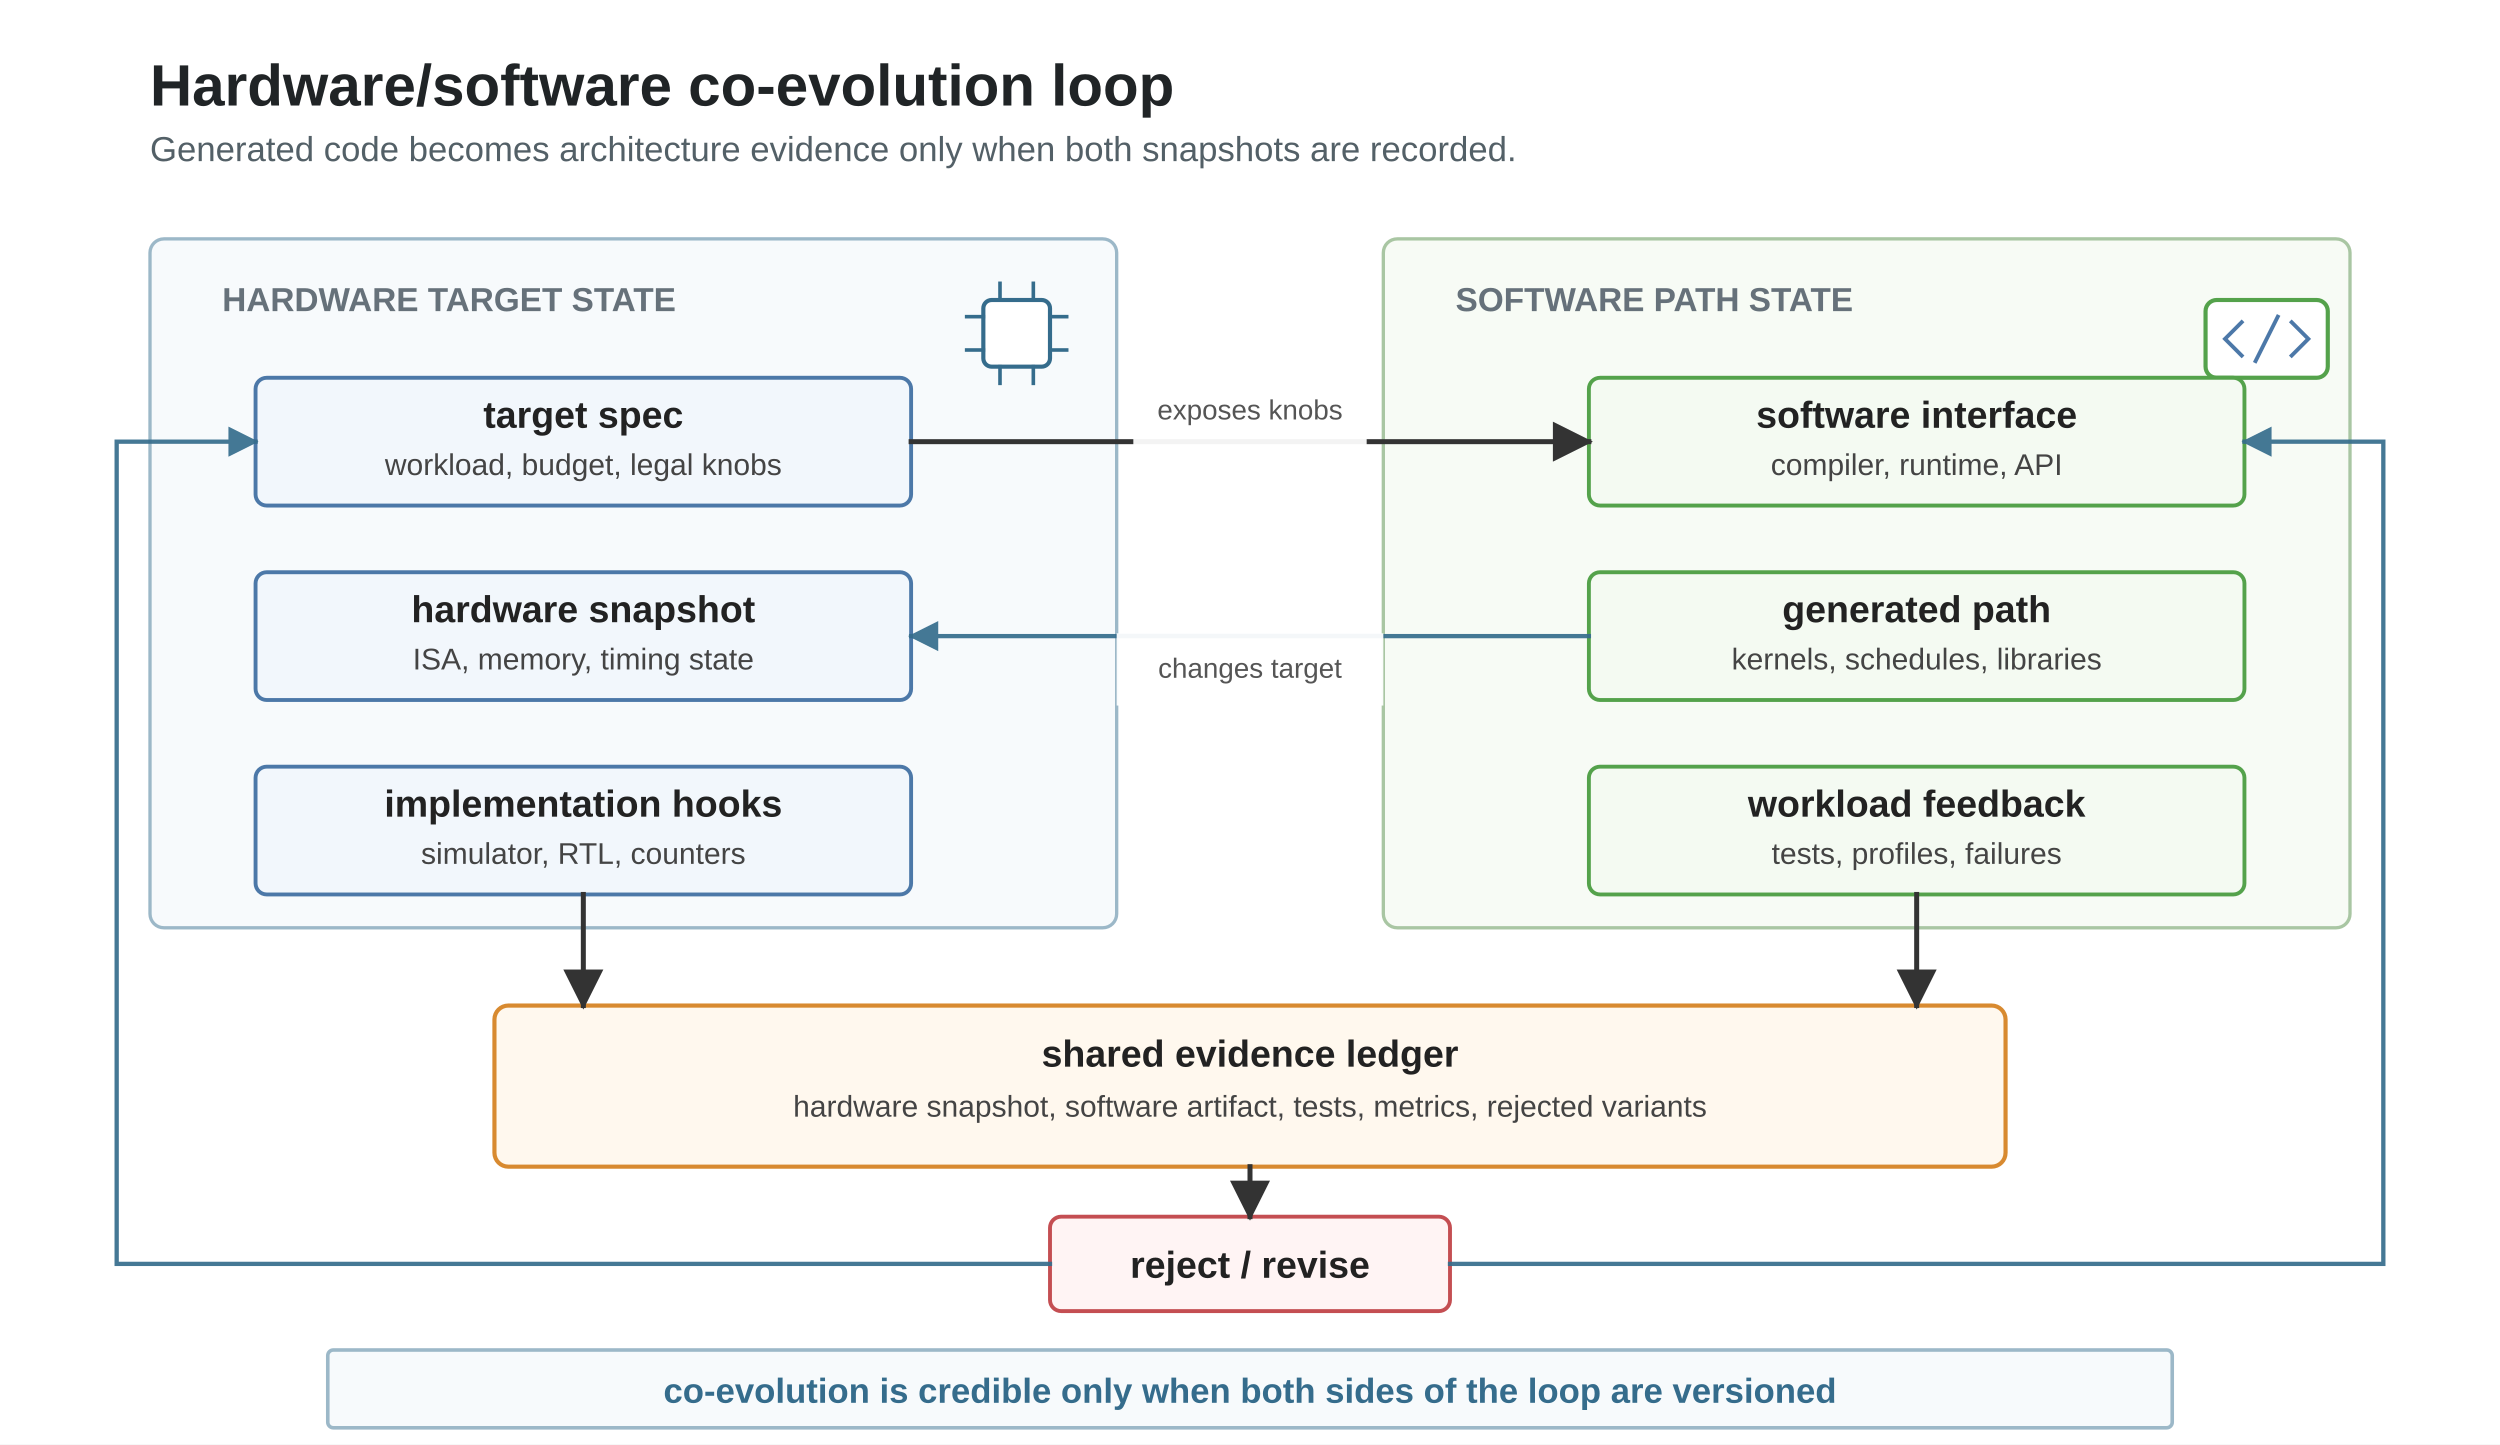
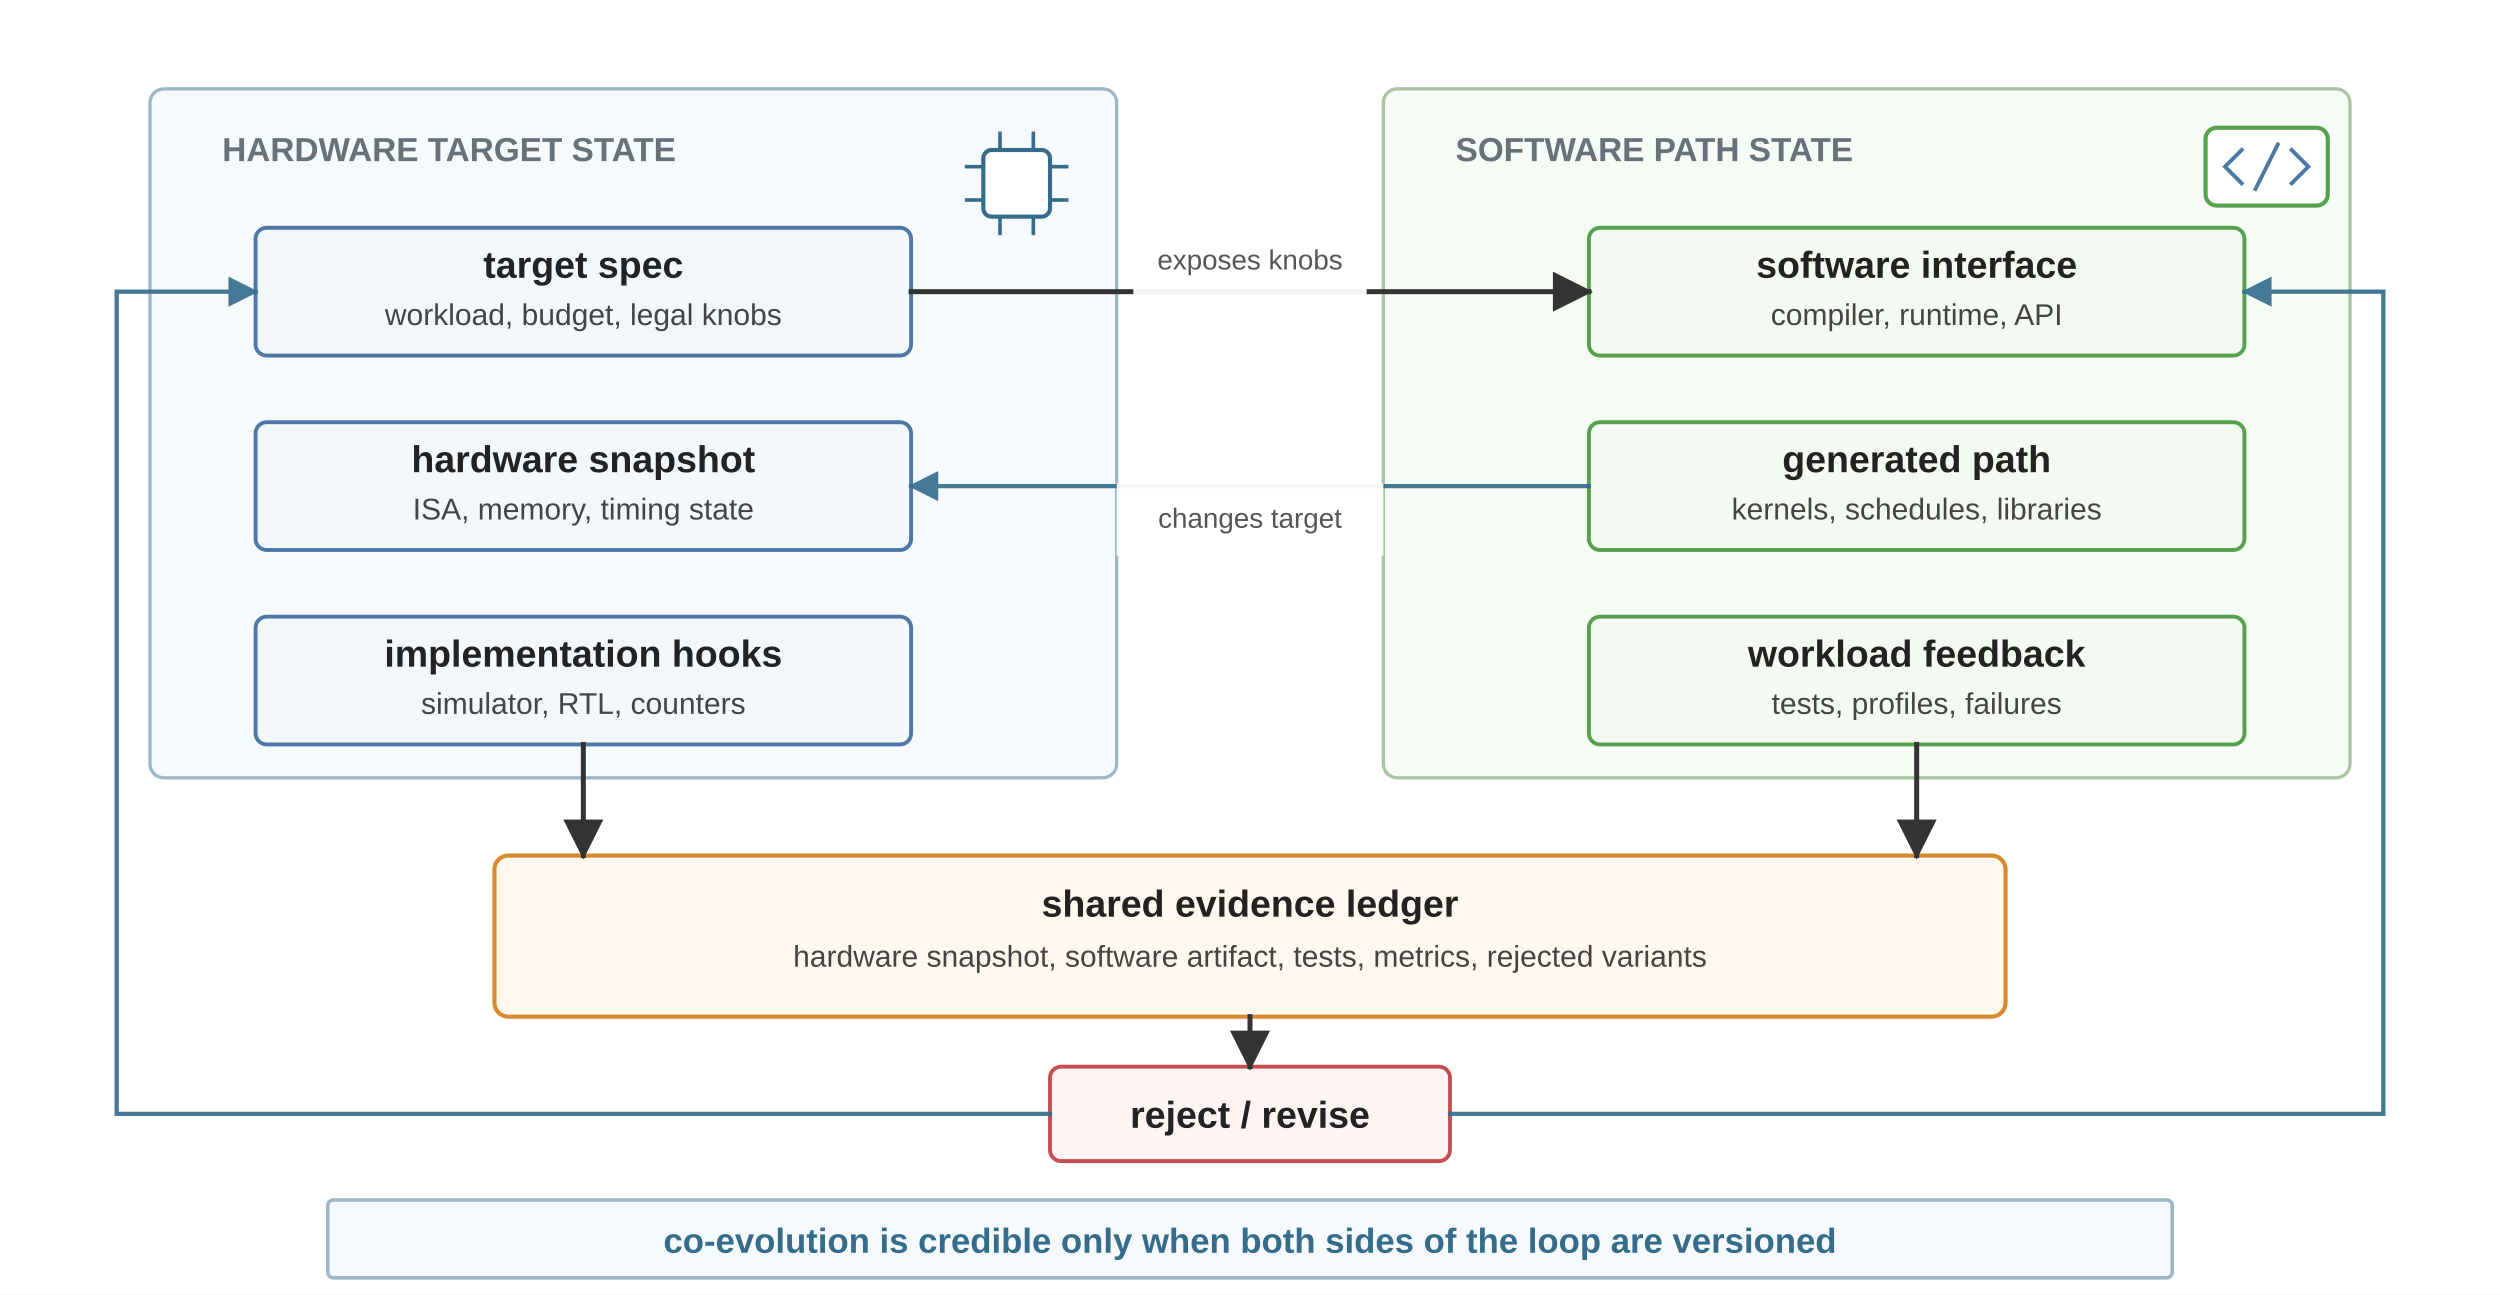
- <svg xmlns="http://www.w3.org/2000/svg" viewBox="0 0 900 520" role="img">
+ <svg xmlns="http://www.w3.org/2000/svg" viewBox="0 54 900 466" role="img">
  <defs>
    <marker id="arrow" viewBox="0 0 10 10" refX="9" refY="5" markerWidth="8" markerHeight="8" orient="auto">
      <path d="M 0 0 L 10 5 L 0 10 z" fill="#333333" />
    </marker>
    <marker id="arrow-blue" viewBox="0 0 10 10" refX="9" refY="5" markerWidth="7" markerHeight="7" orient="auto">
      <path d="M 0 0 L 10 5 L 0 10 z" fill="#356C8C" />
    </marker>
    <style>
      .font { font-family: Arial, Helvetica, sans-serif; }
-       .title { font-size: 21px; font-weight: 700; fill: #202426; }
-       .subtitle { font-size: 12.5px; fill: #536067; }
      .lane-label { font-size: 12px; font-weight: 700; fill: #66717A; letter-spacing: 0; }
      .label { font-size: 13.5px; font-weight: 700; fill: #222222; }
      .body { font-size: 10.8px; fill: #444444; }
      .micro { font-size: 10px; fill: #555555; }
      .note { font-size: 12.5px; font-weight: 700; fill: #356C8C; }
      .hw-panel { fill: #F7FAFC; stroke: #9CB8C8; stroke-width: 1.2; }
      .sw-panel { fill: #F7FBF5; stroke: #A9C6A3; stroke-width: 1.2; }
      .hw { fill: #F2F7FC; stroke: #4C78A8; stroke-width: 1.4; }
      .sw { fill: #F4FAF2; stroke: #54A24B; stroke-width: 1.4; }
      .evidence { fill: #FFF8EE; stroke: #D88A30; stroke-width: 1.5; }
      .gate { fill: #FFF4F4; stroke: #C44E52; stroke-width: 1.4; }
      .takeaway { fill: #F7FAFC; stroke: #9CB8C8; stroke-width: 1.3; }
      .arrow { stroke: #333333; stroke-width: 1.8; fill: none; stroke-linecap: square; stroke-linejoin: miter; }
      .blue-arrow { stroke: #356C8C; stroke-width: 1.55; fill: none; stroke-linecap: square; stroke-linejoin: miter; opacity: 0.92; }
      .pin { stroke: #356C8C; stroke-width: 1.3; fill: none; stroke-linecap: square; }
      .code { stroke: #4C78A8; stroke-width: 1.4; fill: none; stroke-linecap: square; stroke-linejoin: miter; }
    </style>
  </defs>
-   <rect width="900" height="520" fill="#ffffff" />
+   <rect y="54" width="900" height="466" fill="#ffffff" />
  <g class="font">
-     <text class="title" x="54" y="38">Hardware/software co-evolution loop</text>
-     <text class="subtitle" x="54" y="58">Generated code becomes architecture evidence only when both snapshots are recorded.</text>
    <rect class="hw-panel" x="54" y="86" width="348" height="248" rx="5" />
-     <text class="lane-label" x="80" y="112">HARDWARE TARGET STATE</text>
-     <g transform="translate(338,96)">
-       <rect x="16" y="12" width="24" height="24" rx="3" fill="#ffffff" stroke="#356C8C" stroke-width="1.5" />
-       <line class="pin" x1="10" y1="18" x2="16" y2="18" />
-       <line class="pin" x1="10" y1="30" x2="16" y2="30" />
-       <line class="pin" x1="40" y1="18" x2="46" y2="18" />
-       <line class="pin" x1="40" y1="30" x2="46" y2="30" />
-       <line class="pin" x1="22" y1="6" x2="22" y2="12" />
-       <line class="pin" x1="34" y1="6" x2="34" y2="12" />
-       <line class="pin" x1="22" y1="36" x2="22" y2="42" />
-       <line class="pin" x1="34" y1="36" x2="34" y2="42" />
+     <text class="lane-label" x="80" y="112" style="white-space: pre;">HARDWARE TARGET STATE</text>
+     <g>
+       <rect x="354" y="108" width="24" height="24" rx="3" fill="#ffffff" stroke="#356C8C" stroke-width="1.5" />
+       <line class="pin" x1="348" y1="114" x2="354" y2="114" />
+       <line class="pin" x1="348" y1="126" x2="354" y2="126" />
+       <line class="pin" x1="378" y1="114" x2="384" y2="114" />
+       <line class="pin" x1="378" y1="126" x2="384" y2="126" />
+       <line class="pin" x1="360" y1="102" x2="360" y2="108" />
+       <line class="pin" x1="372" y1="102" x2="372" y2="108" />
+       <line class="pin" x1="360" y1="132" x2="360" y2="138" />
+       <line class="pin" x1="372" y1="132" x2="372" y2="138" />
    </g>
    <rect class="hw" x="92" y="136" width="236" height="46" rx="4" />
-     <text class="label" x="210" y="154" text-anchor="middle">target spec</text>
-     <text class="body" x="210" y="171" text-anchor="middle">workload, budget, legal knobs</text>
+     <text class="label" x="210" y="154" text-anchor="middle" style="white-space: pre;">target spec</text>
+     <text class="body" x="210" y="171" text-anchor="middle" style="white-space: pre;">workload, budget, legal knobs</text>
    <rect class="hw" x="92" y="206" width="236" height="46" rx="4" />
-     <text class="label" x="210" y="224" text-anchor="middle">hardware snapshot</text>
-     <text class="body" x="210" y="241" text-anchor="middle">ISA, memory, timing state</text>
+     <text class="label" x="210" y="224" text-anchor="middle" style="white-space: pre;">hardware snapshot</text>
+     <text class="body" x="210" y="241" text-anchor="middle" style="white-space: pre;">ISA, memory, timing state</text>
    <rect class="hw" x="92" y="276" width="236" height="46" rx="4" />
-     <text class="label" x="210" y="294" text-anchor="middle">implementation hooks</text>
-     <text class="body" x="210" y="311" text-anchor="middle">simulator, RTL, counters</text>
+     <text class="label" x="210" y="294" text-anchor="middle" style="white-space: pre;">implementation hooks</text>
+     <text class="body" x="210" y="311" text-anchor="middle" style="white-space: pre;">simulator, RTL, counters</text>
    <rect class="sw-panel" x="498" y="86" width="348" height="248" rx="5" />
-     <text class="lane-label" x="524" y="112">SOFTWARE PATH STATE</text>
-     <g transform="translate(782,98)">
-       <rect x="12" y="10" width="44" height="28" rx="4" fill="#ffffff" stroke="#54A24B" stroke-width="1.5" />
-       <path class="code" d="M 25 18 L 19 24 L 25 30" />
-       <path class="code" d="M 43 18 L 49 24 L 43 30" />
-       <line class="code" x1="30" y1="32" x2="38" y2="16" />
+     <text class="lane-label" x="524" y="112" style="white-space: pre;">SOFTWARE PATH STATE</text>
+     <g>
+       <rect x="794" y="100" width="44" height="28" rx="4" fill="#ffffff" stroke="#54A24B" stroke-width="1.5" />
+       <path class="code" d="M 807 108 L 801 114 L 807 120" />
+       <path class="code" d="M 825 108 L 831 114 L 825 120" />
+       <line class="code" x1="812" y1="122" x2="820" y2="106" />
    </g>
    <rect class="sw" x="572" y="136" width="236" height="46" rx="4" />
-     <text class="label" x="690" y="154" text-anchor="middle">software interface</text>
-     <text class="body" x="690" y="171" text-anchor="middle">compiler, runtime, API</text>
+     <text class="label" x="690" y="154" text-anchor="middle" style="white-space: pre;">software interface</text>
+     <text class="body" x="690" y="171" text-anchor="middle" style="white-space: pre;">compiler, runtime, API</text>
    <rect class="sw" x="572" y="206" width="236" height="46" rx="4" />
-     <text class="label" x="690" y="224" text-anchor="middle">generated path</text>
-     <text class="body" x="690" y="241" text-anchor="middle">kernels, schedules, libraries</text>
+     <text class="label" x="690" y="224" text-anchor="middle" style="white-space: pre;">generated path</text>
+     <text class="body" x="690" y="241" text-anchor="middle" style="white-space: pre;">kernels, schedules, libraries</text>
    <rect class="sw" x="572" y="276" width="236" height="46" rx="4" />
-     <text class="label" x="690" y="294" text-anchor="middle">workload feedback</text>
-     <text class="body" x="690" y="311" text-anchor="middle">tests, profiles, failures</text>
+     <text class="label" x="690" y="294" text-anchor="middle" style="white-space: pre;">workload feedback</text>
+     <text class="body" x="690" y="311" text-anchor="middle" style="white-space: pre;">tests, profiles, failures</text>
    <line class="arrow" x1="328" y1="159" x2="572" y2="159" marker-end="url(#arrow)" />
    <rect x="408" y="135" width="84" height="26" fill="#ffffff" opacity="0.94" />
-     <text class="micro" x="450" y="151" text-anchor="middle">exposes knobs</text>
+     <text class="micro" x="450" y="151" text-anchor="middle" style="white-space: pre;">exposes knobs</text>
    <line class="blue-arrow" x1="572" y1="229" x2="328" y2="229" marker-end="url(#arrow-blue)" />
    <rect x="402" y="228" width="96" height="26" fill="#ffffff" opacity="0.94" />
-     <text class="micro" x="450" y="244" text-anchor="middle" fill="#356C8C">changes target</text>
+     <text class="micro" x="450" y="244" text-anchor="middle" fill="#356C8C" style="white-space: pre;">changes target</text>
    <rect class="evidence" x="178" y="362" width="544" height="58" rx="5" />
-     <text class="label" x="450" y="384" text-anchor="middle">shared evidence ledger</text>
-     <text class="body" x="450" y="402" text-anchor="middle">hardware snapshot, software artifact, tests, metrics, rejected variants</text>
+     <text class="label" x="450" y="384" text-anchor="middle" style="white-space: pre;">shared evidence ledger</text>
+     <text class="body" x="450" y="402" text-anchor="middle" style="white-space: pre;">hardware snapshot, software artifact, tests, metrics, rejected variants</text>
    <line class="arrow" x1="210" y1="322" x2="210" y2="362" marker-end="url(#arrow)" />
    <line class="arrow" x1="690" y1="322" x2="690" y2="362" marker-end="url(#arrow)" />
    <rect class="gate" x="378" y="438" width="144" height="34" rx="4" />
-     <text class="label" x="450" y="460" text-anchor="middle">reject / revise</text>
+     <text class="label" x="450" y="460" text-anchor="middle" style="white-space: pre;">reject / revise</text>
    <line class="arrow" x1="450" y1="420" x2="450" y2="438" marker-end="url(#arrow)" />
    <path class="blue-arrow" d="M 378 455 L 42 455 L 42 159 L 92 159" marker-end="url(#arrow-blue)" />
    <path class="blue-arrow" d="M 522 455 L 858 455 L 858 159 L 808 159" marker-end="url(#arrow-blue)" />
    <rect class="takeaway" x="118" y="486" width="664" height="28" rx="2" />
-     <text class="note" x="450" y="505" text-anchor="middle">co-evolution is credible only when both sides of the loop are versioned</text>
+     <text class="note" x="450" y="505" text-anchor="middle" style="white-space: pre;">co-evolution is credible only when both sides of the loop are versioned</text>
  </g>
</svg>
